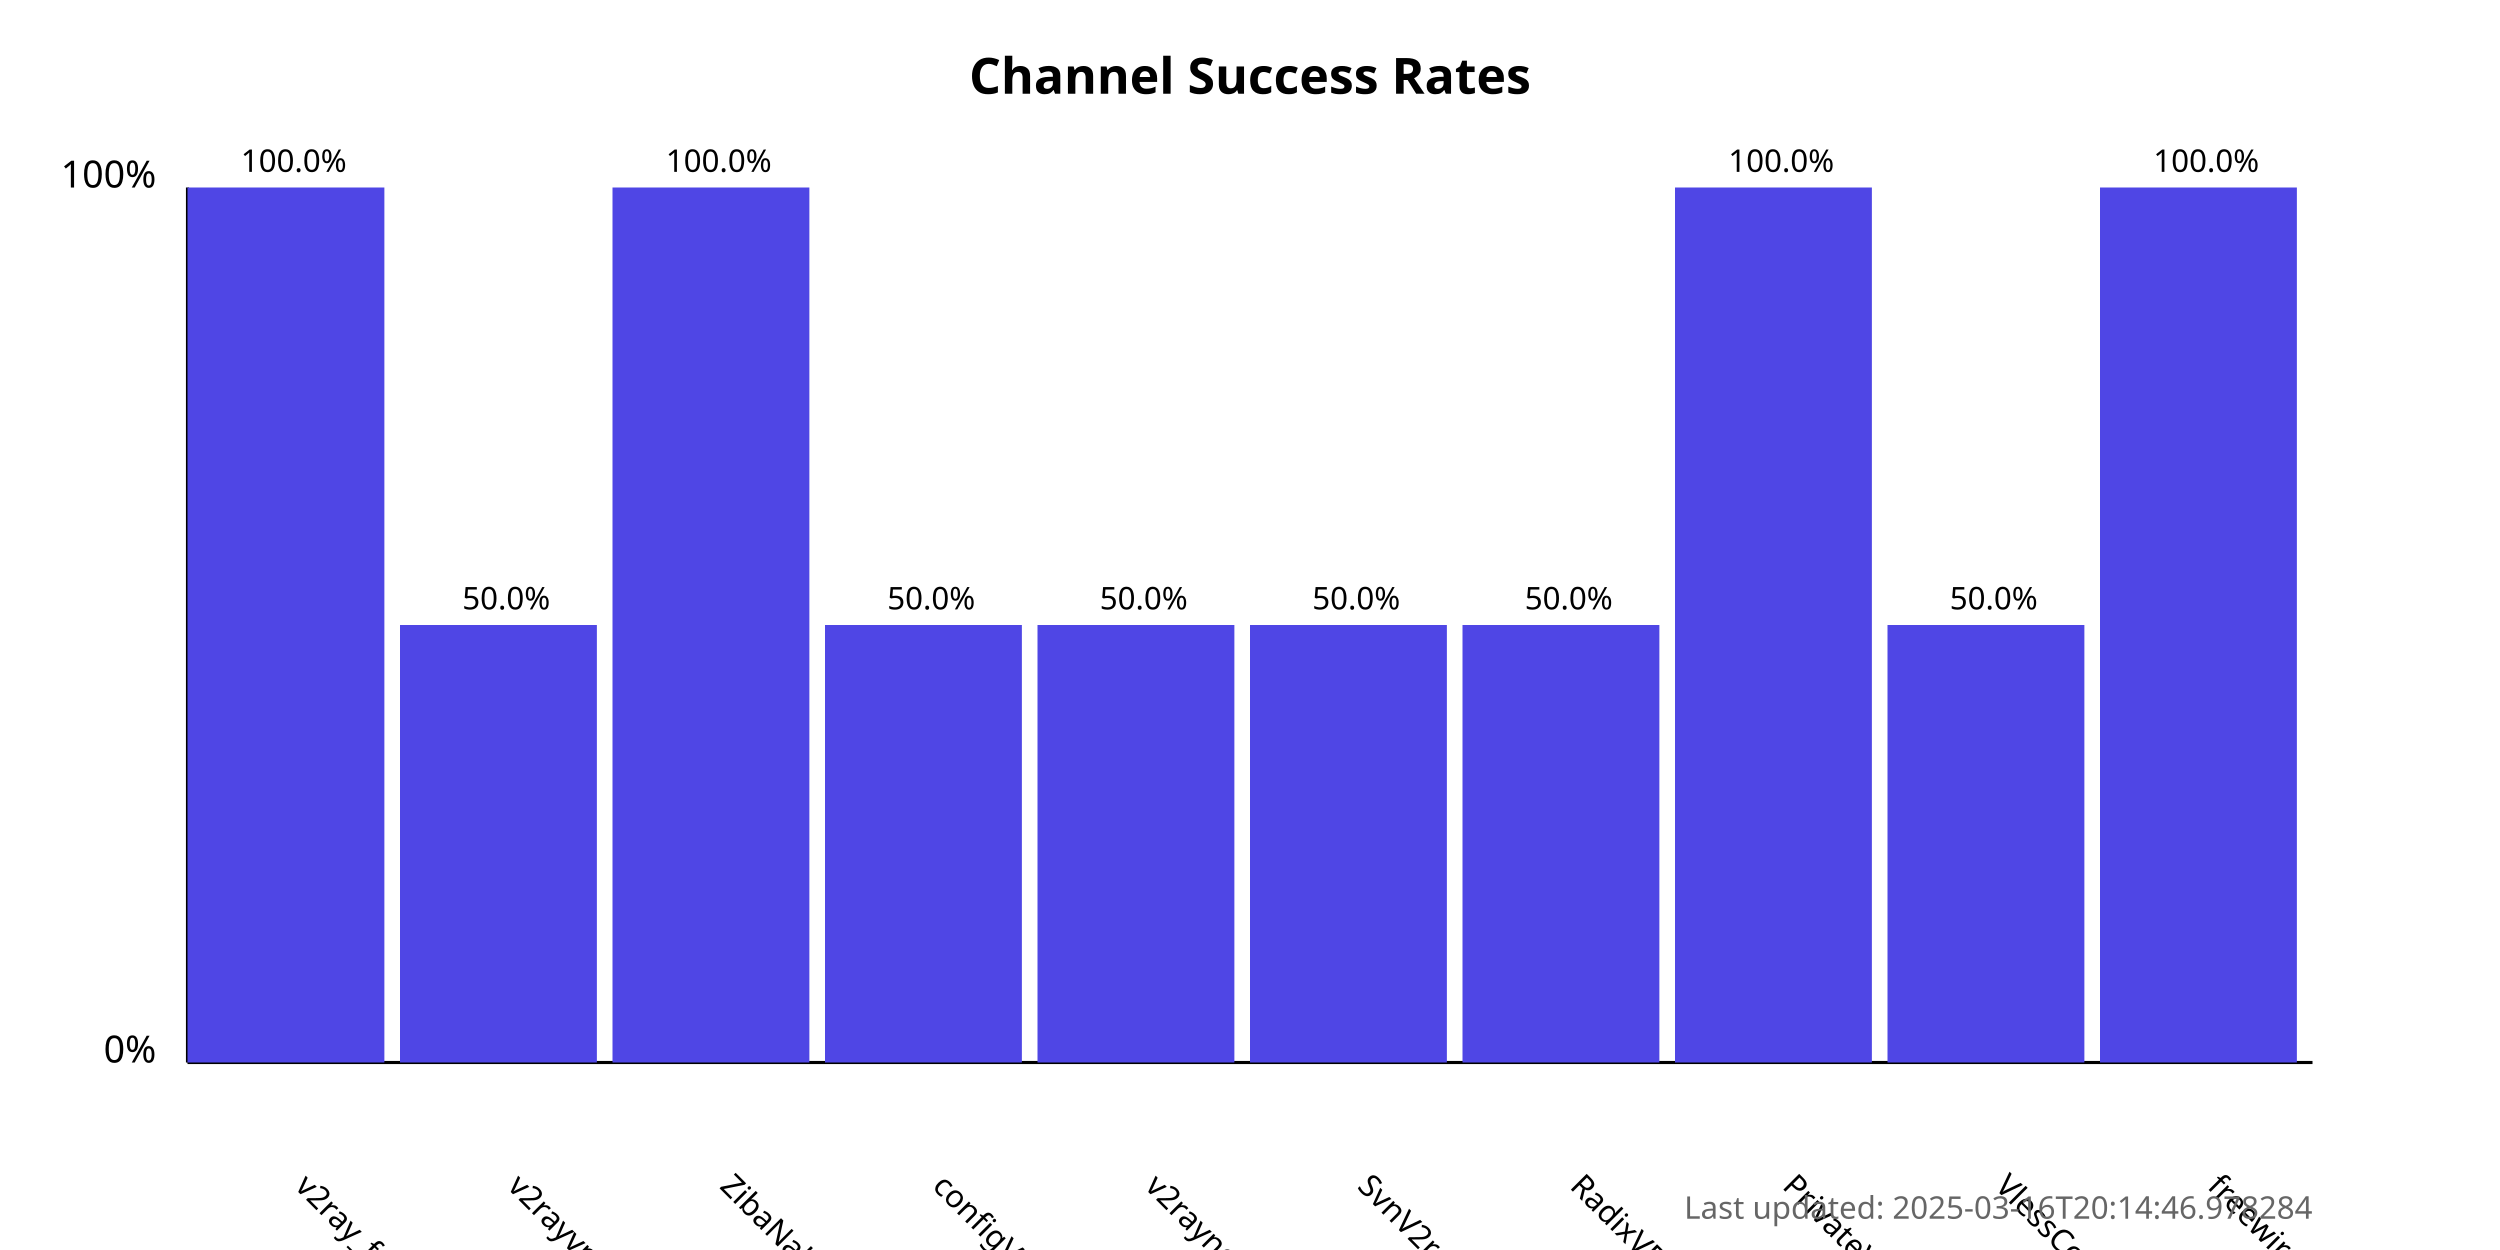
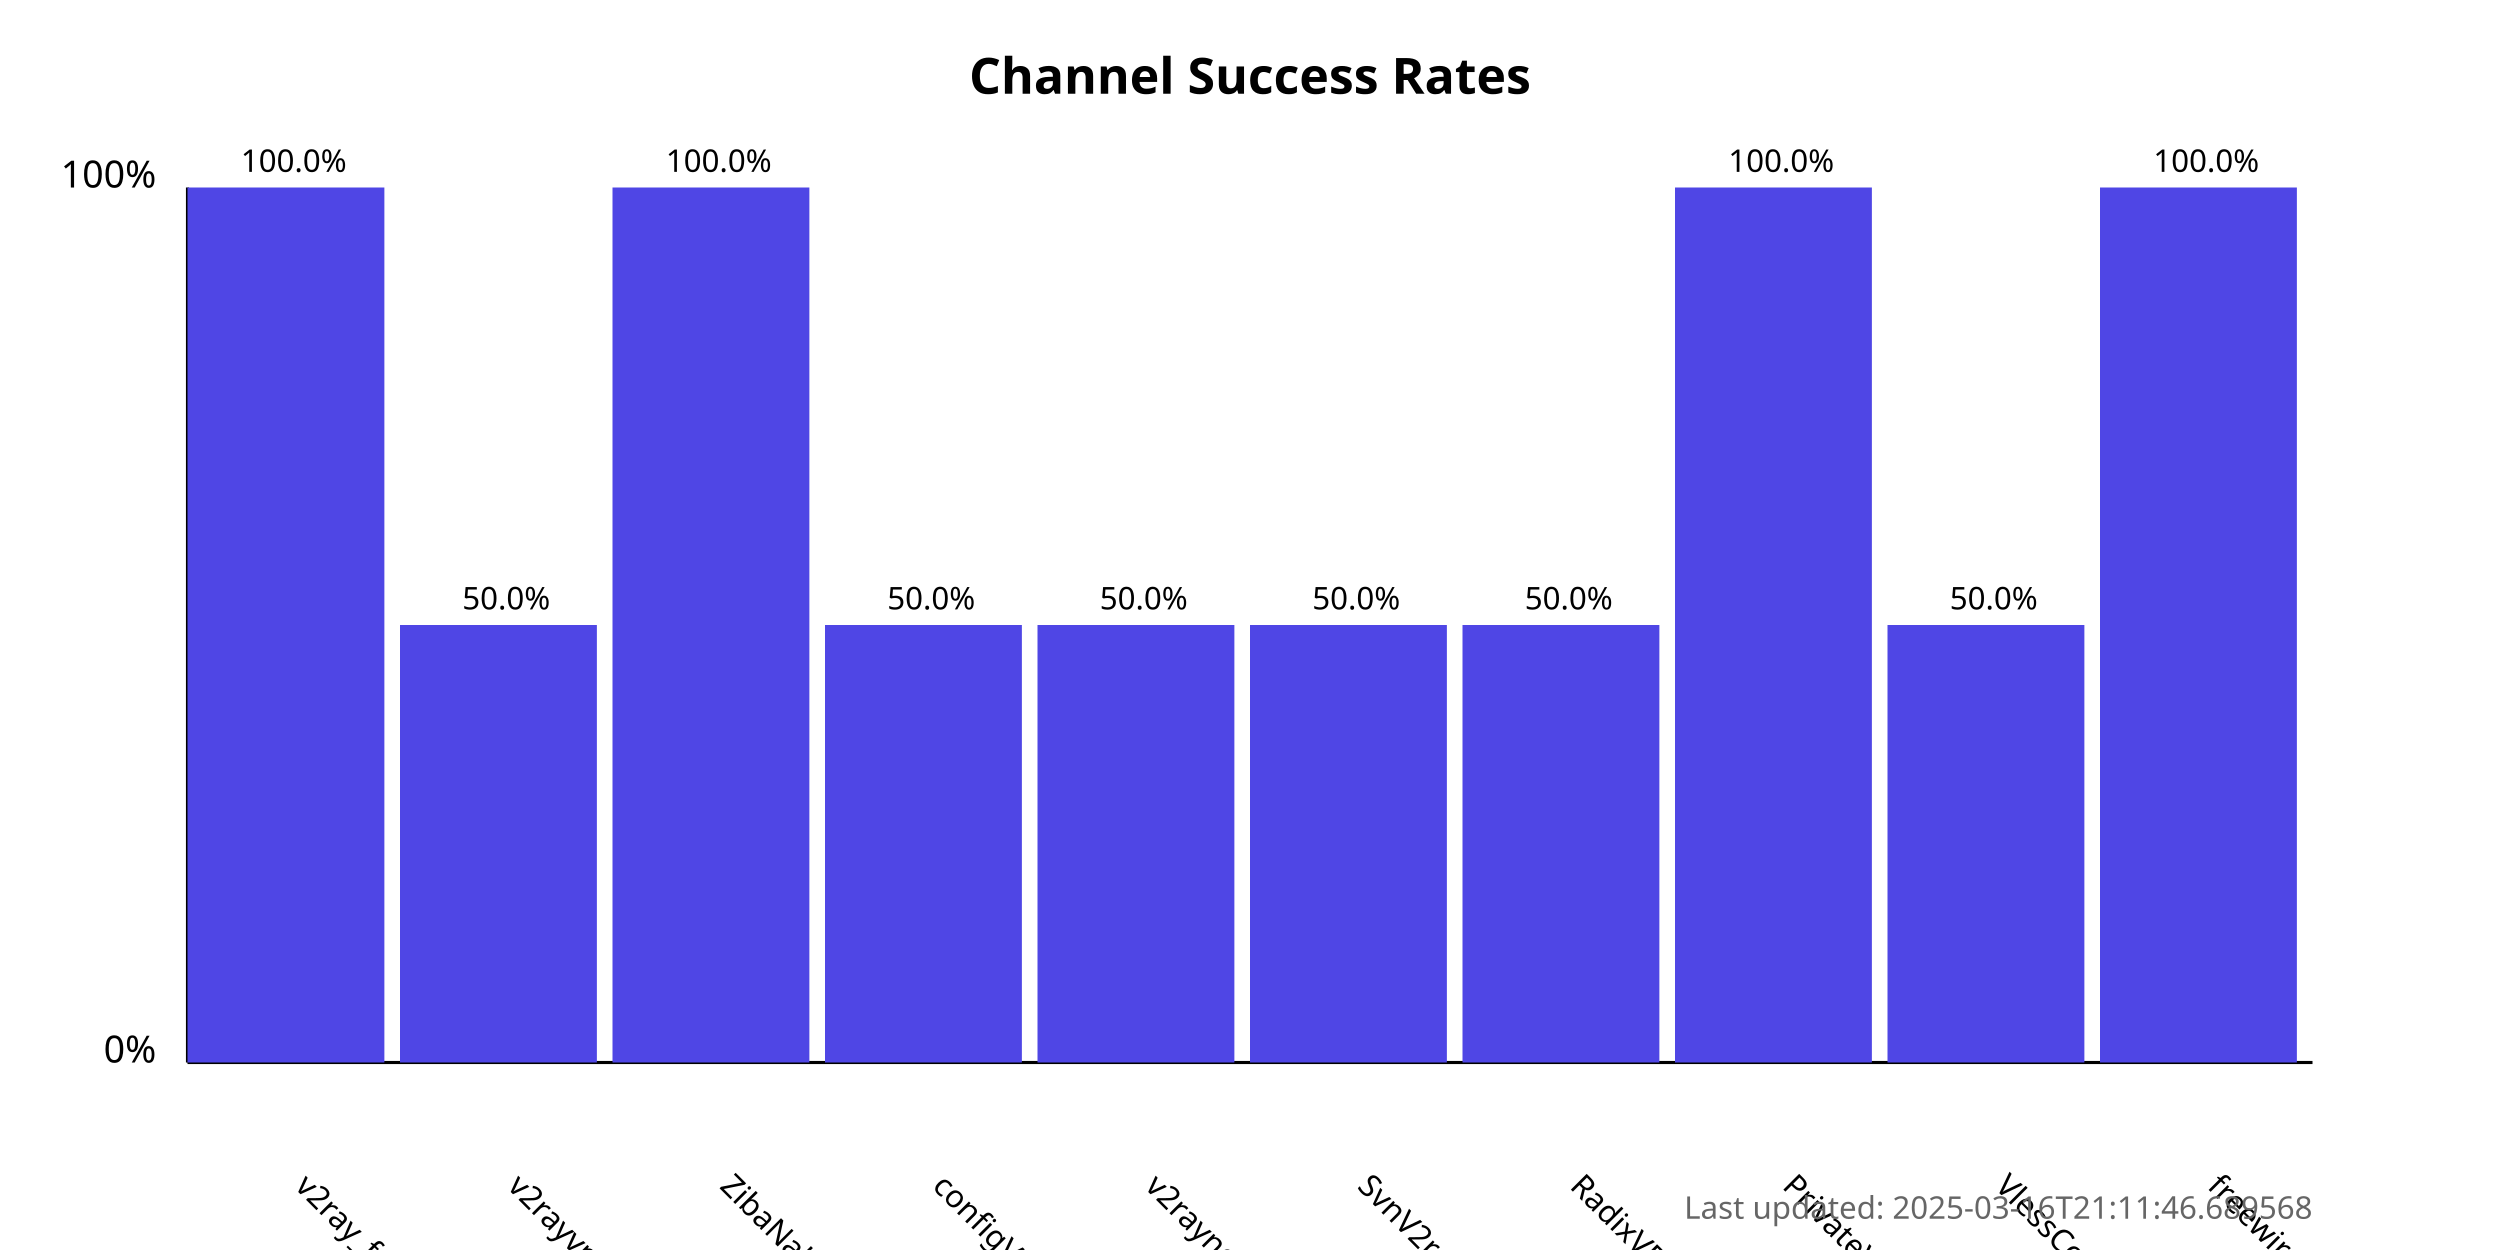
<svg xmlns="http://www.w3.org/2000/svg" width="800" height="400">
  <style>
            .chart-title { font: bold 16px sans-serif; }
            .axis-label { font: 12px sans-serif; }
            .tick-label { font: 10px sans-serif; }
            .bar { fill: #4f46e5; }
            .bar:hover { fill: #6366f1; }
            .timestamp { font: 10px sans-serif; fill: #666; }
        </style>
  <text x="400.0" y="30" text-anchor="middle" class="chart-title">
            Channel Success Rates
        </text>
  <line x1="60" y1="340" x2="60" y2="60" stroke="black" stroke-width="1" />
  <line x1="60" y1="340" x2="740" y2="340" stroke="black" stroke-width="1" />
  <text x="50" y="340" text-anchor="end" class="axis-label">0%</text>
  <text x="50" y="60" text-anchor="end" class="axis-label">100%</text>
  <g>
    <rect x="60" y="60.0" width="63.0" height="280.0" class="bar" />
    <text x="94.0" y="380" transform="rotate(45, 94.0, 380)" text-anchor="start" class="tick-label">
                v2ray_free_conf
            </text>
    <text x="94.0" y="55.0" text-anchor="middle" class="tick-label">
                100.0%
            </text>
  </g>
  <g>
    <rect x="128.0" y="200.0" width="63.0" height="140.0" class="bar" />
    <text x="162.0" y="380" transform="rotate(45, 162.0, 380)" text-anchor="start" class="tick-label">
                v2rayvpno
            </text>
    <text x="162.0" y="195.0" text-anchor="middle" class="tick-label">
                50.0%
            </text>
  </g>
  <g>
    <rect x="196.0" y="60.0" width="63.0" height="280.0" class="bar" />
    <text x="230.0" y="380" transform="rotate(45, 230.0, 380)" text-anchor="start" class="tick-label">
                ZibaNabz
            </text>
    <text x="230.0" y="55.0" text-anchor="middle" class="tick-label">
                100.0%
            </text>
  </g>
  <g>
    <rect x="264.0" y="200.0" width="63.0" height="140.0" class="bar" />
    <text x="298.0" y="380" transform="rotate(45, 298.0, 380)" text-anchor="start" class="tick-label">
                configV2rayForFree
            </text>
    <text x="298.0" y="195.0" text-anchor="middle" class="tick-label">
                50.0%
            </text>
  </g>
  <g>
    <rect x="332.0" y="200.0" width="63.0" height="140.0" class="bar" />
    <text x="366.0" y="380" transform="rotate(45, 366.0, 380)" text-anchor="start" class="tick-label">
                v2rayngvpn
            </text>
    <text x="366.0" y="195.0" text-anchor="middle" class="tick-label">
                50.0%
            </text>
  </g>
  <g>
    <rect x="400.0" y="200.0" width="63.0" height="140.0" class="bar" />
    <text x="434.0" y="380" transform="rotate(45, 434.0, 380)" text-anchor="start" class="tick-label">
                SvnV2ray
            </text>
    <text x="434.0" y="195.0" text-anchor="middle" class="tick-label">
                50.0%
            </text>
  </g>
  <g>
    <rect x="468.0" y="200.0" width="63.0" height="140.0" class="bar" />
    <text x="502.0" y="380" transform="rotate(45, 502.0, 380)" text-anchor="start" class="tick-label">
                RadixVPN
            </text>
    <text x="502.0" y="195.0" text-anchor="middle" class="tick-label">
                50.0%
            </text>
  </g>
  <g>
    <rect x="536.0" y="60.0" width="63.0" height="280.0" class="bar" />
    <text x="570.0" y="380" transform="rotate(45, 570.0, 380)" text-anchor="start" class="tick-label">
                PrivateVPNs
            </text>
    <text x="570.0" y="55.0" text-anchor="middle" class="tick-label">
                100.0%
            </text>
  </g>
  <g>
    <rect x="604.0" y="200.0" width="63.0" height="140.0" class="bar" />
    <text x="638.0" y="380" transform="rotate(45, 638.0, 380)" text-anchor="start" class="tick-label">
                VlessConfig
            </text>
    <text x="638.0" y="195.0" text-anchor="middle" class="tick-label">
                50.0%
            </text>
  </g>
  <g>
    <rect x="672.0" y="60.0" width="63.0" height="280.0" class="bar" />
    <text x="706.0" y="380" transform="rotate(45, 706.0, 380)" text-anchor="start" class="tick-label">
                freewireguard
            </text>
    <text x="706.0" y="55.0" text-anchor="middle" class="tick-label">
                100.0%
            </text>
  </g>
  <text x="740" y="390" text-anchor="end" class="timestamp">
-             Last updated: 2025-03-16T20:14:46.978284
+             Last updated: 2025-03-16T21:11:46.689568
        </text>
</svg>
